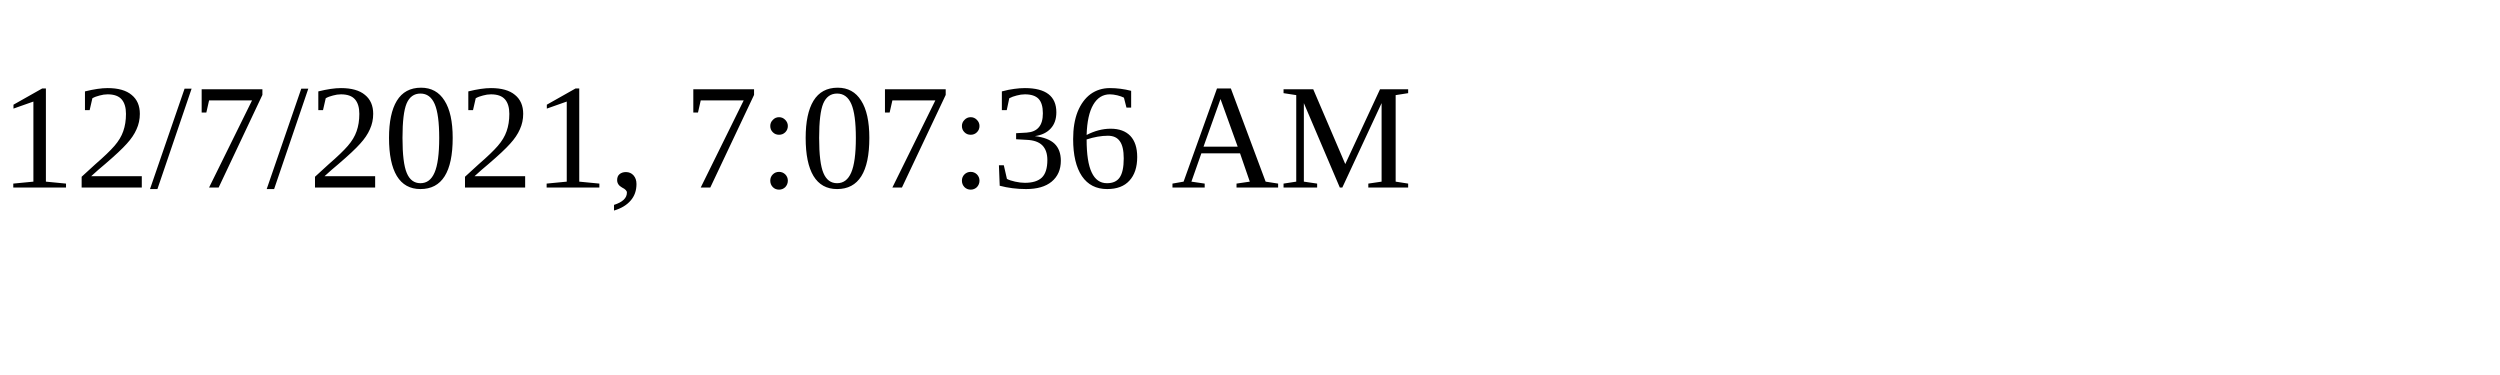
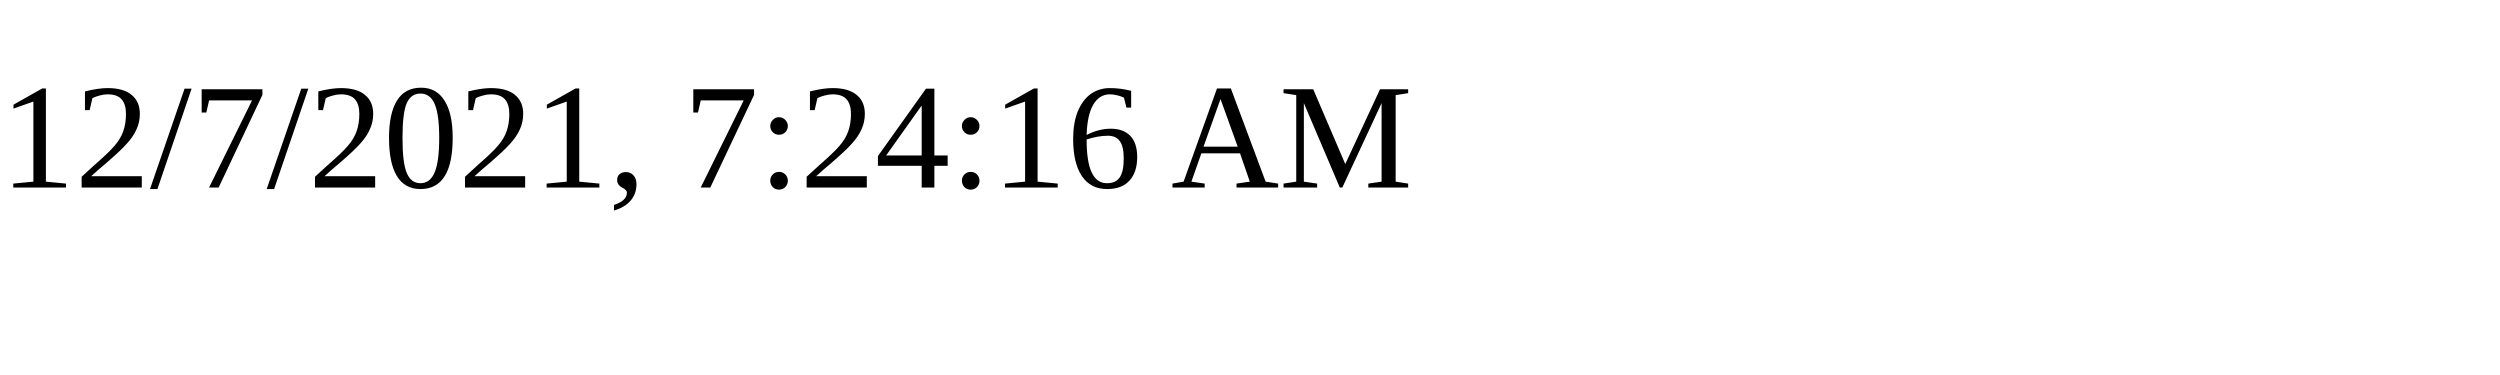
<svg xmlns="http://www.w3.org/2000/svg" height="30" width="200">
-   <text x="0" y="15">12/7/2021, 7:07:36 AM</text>
+   <text x="0" y="15">12/7/2021, 7:24:16 AM</text>
</svg>
